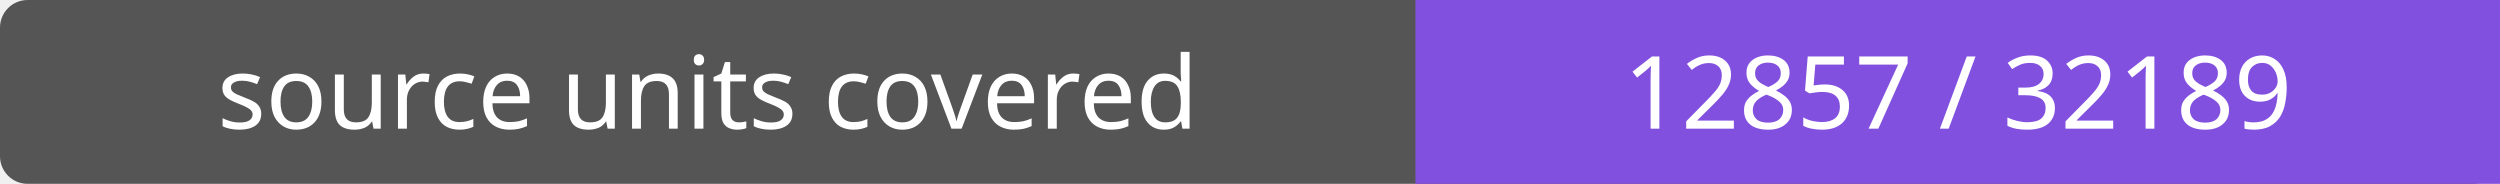
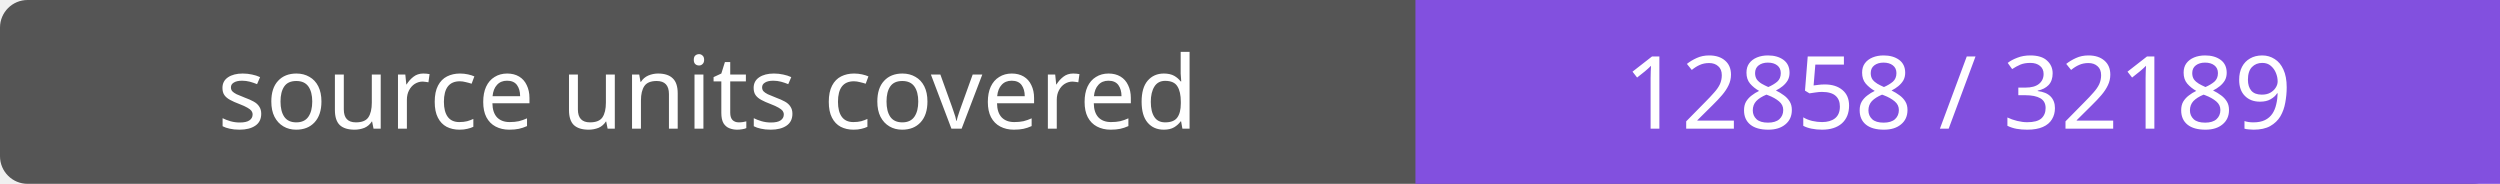
- <svg xmlns="http://www.w3.org/2000/svg" width="272" height="20" role="img" aria-label="source units covered: 12857 / 32189">
+ <svg xmlns="http://www.w3.org/2000/svg" width="272" height="20" role="img" aria-label="source units covered: 12858 / 32189">
  <rect width="272" height="20" rx="3" fill="#555" />
  <path fill="#8250df" d="M154 0h118v20H154z" />
  <g fill="#fff" text-anchor="middle" font-family="Verdana,sans-serif" font-size="11">
    <text x="77.0" y="14">source units covered</text>
-     <text x="213.0" y="14">12857 / 32189</text>
+     <text x="213.0" y="14">12858 / 32189</text>
  </g>
</svg>
